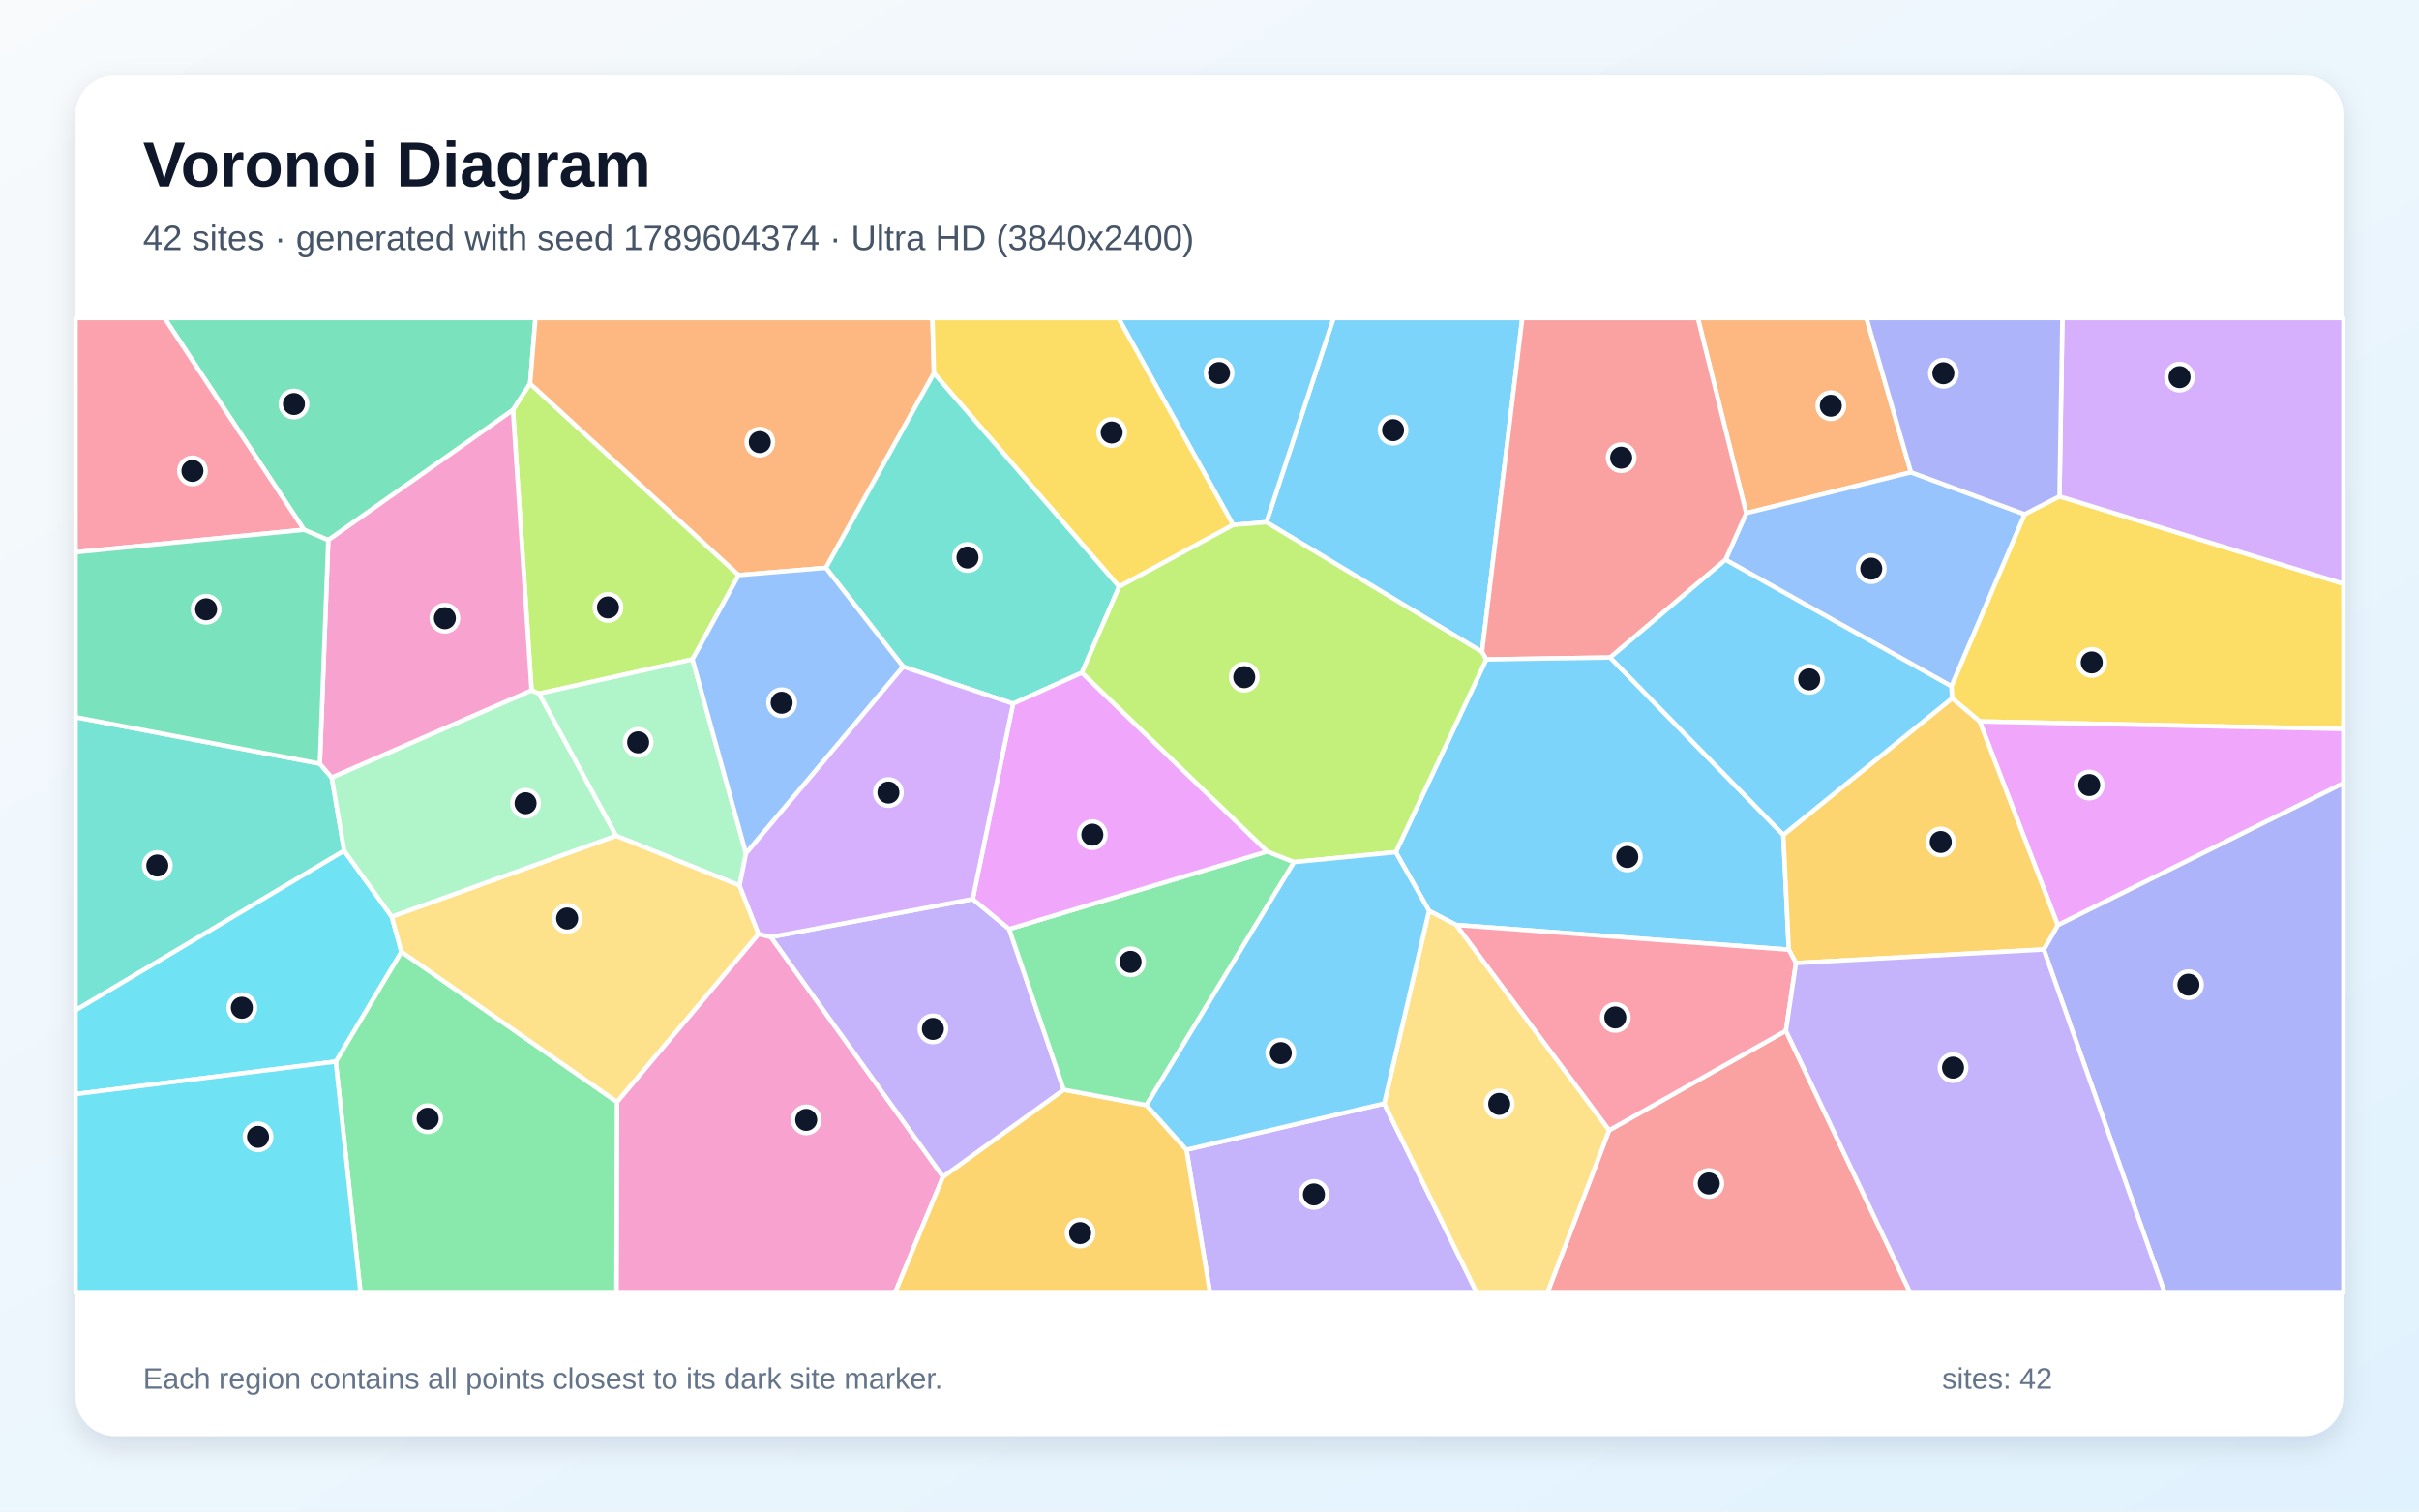
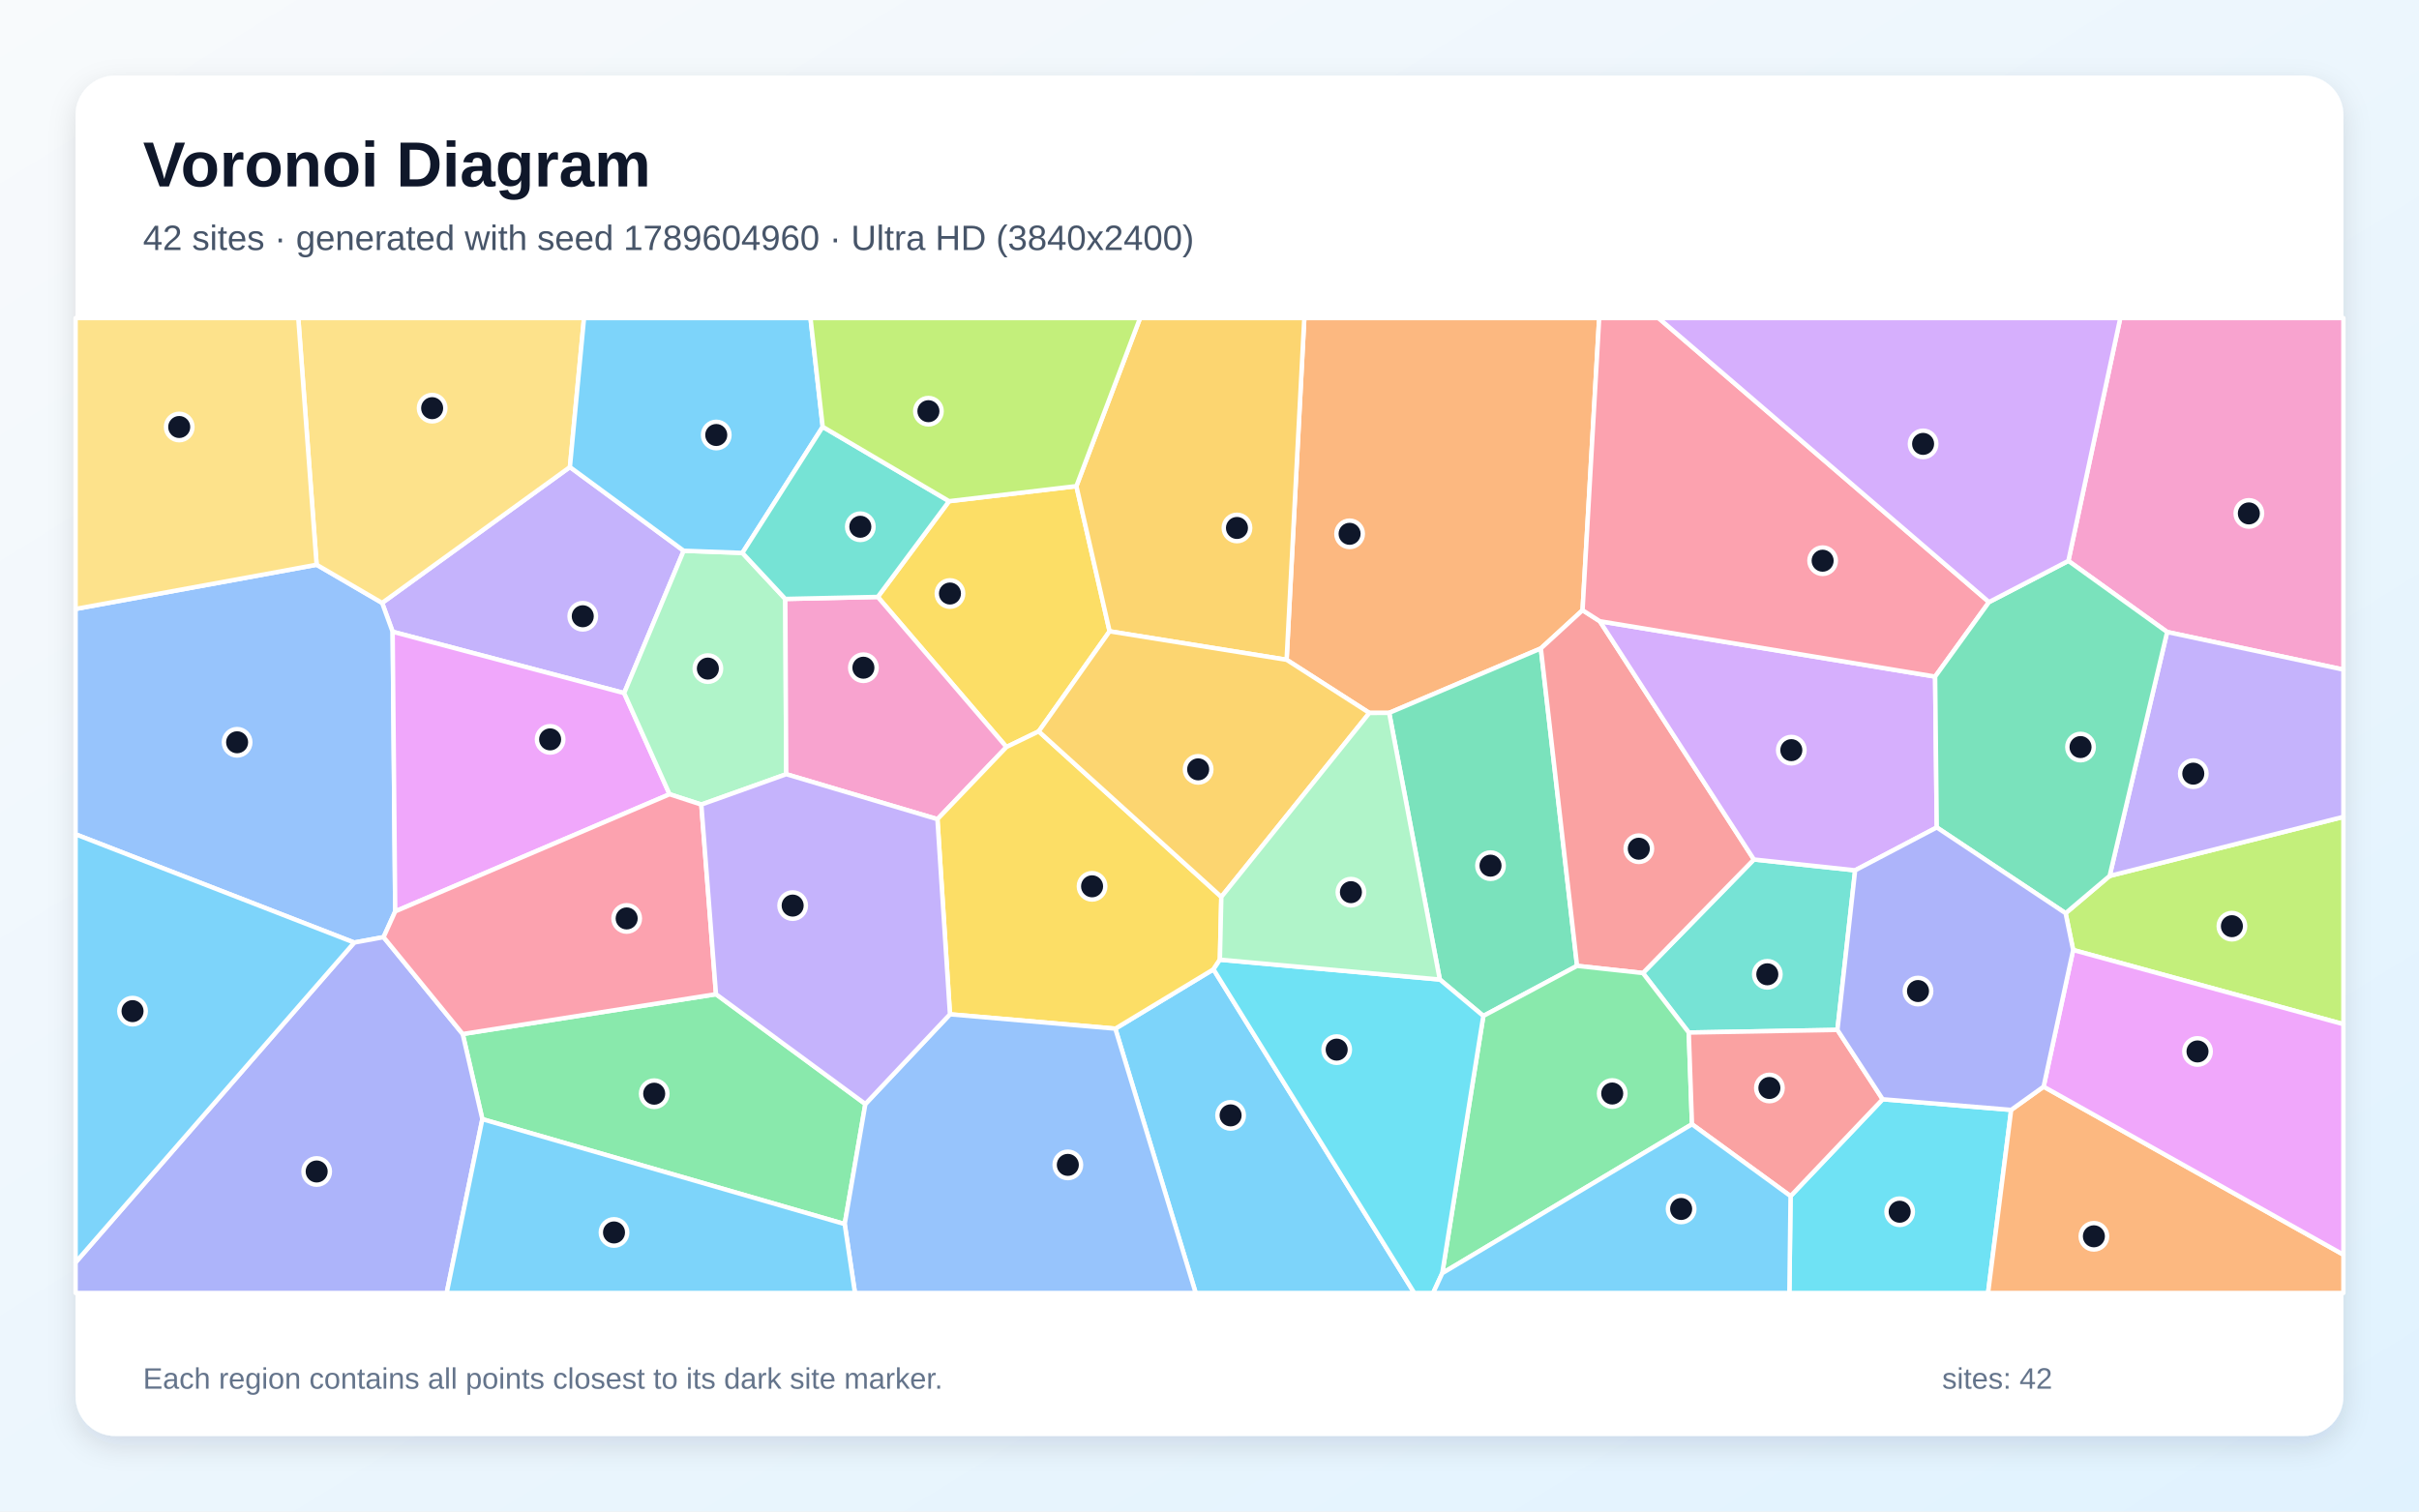
<svg xmlns="http://www.w3.org/2000/svg" width="3840" height="2400" viewBox="0 0 3840 2400" role="img" aria-labelledby="title description">
  <defs>
    <linearGradient id="background" x1="0" y1="0" x2="1" y2="1">
      <stop stop-color="#F8FAFC" />
      <stop offset="1" stop-color="#E0F2FE" />
    </linearGradient>
    <filter id="shadow" x="-5%" y="-5%" width="110%" height="110%">
      <feDropShadow dx="0" dy="15" stdDeviation="22" flood-color="#0F172A" flood-opacity=".12" />
    </filter>
  </defs>
  <rect width="3840" height="2400" fill="url(#background)" />
  <rect x="120" y="120" width="3600" height="2160" rx="63" fill="#FFFFFF" filter="url(#shadow)" />
  <g font-family="Arial, sans-serif">
    <text x="227" y="296" font-size="101" font-weight="700" fill="#0F172A">Voronoi Diagram</text>
-     <text x="227" y="397" font-size="56" fill="#475569">42 sites · generated with seed 1789604374 · Ultra HD (3840x2400)</text>
+     <text x="227" y="397" font-size="56" fill="#475569">42 sites · generated with seed 1789604960 · Ultra HD (3840x2400)</text>
  </g>
  <g stroke="#FFFFFF" stroke-width="7" stroke-linejoin="round">
-     <polygon points="2352.6,1035.2 2010.4,829.2 2116.9,505.0 2416.6,505.0" fill="#38BDF8" fill-opacity="0.65" />
-     <polygon points="1883.4,1825.6 2197.3,1752.1 2344.5,2053.0 1920.9,2053.0" fill="#A78BFA" fill-opacity="0.65" />
-     <polygon points="979.4,1749.6 1204.1,1482.9 1223.7,1487.8 1497.0,1868.4 1420.7,2053.0 978.5,2053.0" fill="#F472B6" fill-opacity="0.65" />
-     <polygon points="3033.6,749.9 2772.0,814.8 2695.2,505.0 2962.9,505.0" fill="#FB923C" fill-opacity="0.65" />
-     <polygon points="3142.6,1145.5 3098.8,1108.7 3097.7,1089.7 3213.9,816.5 3269.3,788.1 3720.0,926.8 3720.0,1157.5" fill="#FACC15" fill-opacity="0.65" />
-     <polygon points="533.0,1685.6 637.2,1511.1 979.4,1749.6 978.5,2053.0 572.3,2053.0" fill="#4ADE80" fill-opacity="0.65" />
-     <polygon points="507.7,1212.6 526.7,1234.7 546.4,1350.8 120.0,1604.2 120.0,1138.7" fill="#2DD4BF" fill-opacity="0.65" />
-     <polygon points="3213.9,816.5 3097.7,1089.7 2739.1,888.8 2772.0,814.8 3033.6,749.9" fill="#60A5FA" fill-opacity="0.65" />
-     <polygon points="3266.6,1469.0 3142.6,1145.5 3720.0,1157.5 3720.0,1243.6" fill="#E879F9" fill-opacity="0.65" />
-     <polygon points="841.5,609.1 814.3,651.0 521.1,857.6 482.6,841.2 261.1,505.0 850.0,505.0" fill="#34D399" fill-opacity="0.65" />
-     <polygon points="2772.0,814.8 2739.1,888.8 2556.1,1044.0 2359.4,1047.0 2352.6,1035.2 2416.6,505.0 2695.2,505.0" fill="#F87171" fill-opacity="0.65" />
-     <polygon points="3244.3,1507.6 3266.6,1469.0 3720.0,1243.6 3720.0,2053.0 3436.4,2053.0" fill="#818CF8" fill-opacity="0.65" />
-     <polygon points="1497.0,1868.4 1688.6,1730.2 1819.8,1754.7 1883.4,1825.6 1920.9,2053.0 1420.7,2053.0" fill="#FBBF24" fill-opacity="0.65" />
-     <polygon points="1172.6,913.2 1099.3,1046.9 855.7,1101.4 843.8,1096.4 814.3,651.0 841.5,609.1" fill="#A3E635" fill-opacity="0.65" />
-     <polygon points="3269.3,788.1 3273.9,505.0 3720.0,505.0 3720.0,926.8" fill="#C084FC" fill-opacity="0.65" />
-     <polygon points="482.6,841.2 120.0,876.9 120.0,505.0 261.1,505.0" fill="#FB7185" fill-opacity="0.65" />
-     <polygon points="120.0,1737.2 120.0,1604.2 546.4,1350.8 621.9,1455.5 637.2,1511.1 533.0,1685.6" fill="#22D3EE" fill-opacity="0.65" />
-     <polygon points="1184.2,1355.1 1174.0,1406.1 977.8,1327.0 855.7,1101.4 1099.3,1046.9" fill="#86EFAC" fill-opacity="0.65" />
-     <polygon points="637.2,1511.1 621.9,1455.5 977.8,1327.0 1174.0,1406.1 1204.1,1482.9 979.4,1749.6" fill="#FCD34D" fill-opacity="0.65" />
-     <polygon points="2830.9,1325.5 2839.6,1507.9 2311.5,1468.6 2268.5,1446.2 2215.7,1353.1 2359.4,1047.0 2556.1,1044.0" fill="#38BDF8" fill-opacity="0.65" />
-     <polygon points="1957.5,833.5 1775.4,505.0 2116.9,505.0 2010.4,829.2" fill="#38BDF8" fill-opacity="0.65" />
-     <polygon points="1544.1,1427.5 1602.0,1475.1 1688.6,1730.2 1497.0,1868.4 1223.7,1487.8" fill="#A78BFA" fill-opacity="0.65" />
-     <polygon points="843.8,1096.4 526.7,1234.7 507.7,1212.6 521.1,857.6 814.3,651.0" fill="#F472B6" fill-opacity="0.65" />
-     <polygon points="1482.6,592.6 1311.0,901.6 1172.6,913.2 841.5,609.1 850.0,505.0 1480.2,505.0" fill="#FB923C" fill-opacity="0.65" />
-     <polygon points="1776.5,931.6 1482.6,592.6 1480.2,505.0 1775.4,505.0 1957.5,833.5" fill="#FACC15" fill-opacity="0.65" />
-     <polygon points="1819.8,1754.7 1688.6,1730.2 1602.0,1475.1 2011.8,1351.9 2054.3,1368.8" fill="#4ADE80" fill-opacity="0.65" />
-     <polygon points="1717.5,1068.1 1608.2,1117.3 1433.7,1058.6 1311.0,901.6 1482.6,592.6 1776.5,931.6" fill="#2DD4BF" fill-opacity="0.65" />
-     <polygon points="1433.7,1058.6 1184.2,1355.1 1099.3,1046.9 1172.6,913.2 1311.0,901.6" fill="#60A5FA" fill-opacity="0.65" />
-     <polygon points="2011.8,1351.9 1602.0,1475.1 1544.1,1427.5 1608.2,1117.3 1717.5,1068.1" fill="#E879F9" fill-opacity="0.65" />
-     <polygon points="507.7,1212.6 120.0,1138.7 120.0,876.9 482.6,841.2 521.1,857.6" fill="#34D399" fill-opacity="0.65" />
-     <polygon points="2554.3,1794.7 2835.0,1636.6 3032.6,2053.0 2456.2,2053.0" fill="#F87171" fill-opacity="0.65" />
-     <polygon points="3269.3,788.1 3213.9,816.5 3033.6,749.9 2962.9,505.0 3273.9,505.0" fill="#818CF8" fill-opacity="0.65" />
-     <polygon points="2851.0,1529.1 2839.6,1507.9 2830.9,1325.5 3098.8,1108.7 3142.6,1145.5 3266.6,1469.0 3244.3,1507.6" fill="#FBBF24" fill-opacity="0.65" />
-     <polygon points="2359.4,1047.0 2215.7,1353.1 2054.3,1368.8 2011.8,1351.9 1717.5,1068.1 1776.5,931.6 1957.5,833.5 2010.4,829.2 2352.6,1035.2" fill="#A3E635" fill-opacity="0.65" />
-     <polygon points="1433.7,1058.6 1608.2,1117.3 1544.1,1427.5 1223.7,1487.8 1204.1,1482.9 1174.0,1406.1 1184.2,1355.1" fill="#C084FC" fill-opacity="0.65" />
-     <polygon points="2851.0,1529.1 2835.0,1636.6 2554.3,1794.7 2311.5,1468.6 2839.6,1507.9" fill="#FB7185" fill-opacity="0.65" />
-     <polygon points="120.0,1737.2 533.0,1685.6 572.3,2053.0 120.0,2053.0" fill="#22D3EE" fill-opacity="0.65" />
-     <polygon points="621.9,1455.5 546.4,1350.8 526.7,1234.7 843.8,1096.4 855.7,1101.4 977.8,1327.0" fill="#86EFAC" fill-opacity="0.65" />
-     <polygon points="2197.3,1752.1 2268.5,1446.2 2311.5,1468.6 2554.3,1794.7 2456.2,2053.0 2344.5,2053.0" fill="#FCD34D" fill-opacity="0.65" />
-     <polygon points="2830.9,1325.5 2556.1,1044.0 2739.1,888.8 3097.7,1089.7 3098.8,1108.7" fill="#38BDF8" fill-opacity="0.65" />
-     <polygon points="1819.8,1754.7 2054.3,1368.8 2215.7,1353.1 2268.5,1446.2 2197.3,1752.1 1883.4,1825.6" fill="#38BDF8" fill-opacity="0.65" />
-     <polygon points="2835.0,1636.6 2851.0,1529.1 3244.3,1507.6 3436.4,2053.0 3032.6,2053.0" fill="#A78BFA" fill-opacity="0.65" />
+     <polygon points="1770.5,1633.3 1926.3,1539.1 2245.1,2053.0 1898.1,2053.0" fill="#38BDF8" fill-opacity="0.65" />
+     <polygon points="1085.3,874.5 990.8,1100.5 623.3,1003.1 606.6,957.3 904.7,741.6" fill="#A78BFA" fill-opacity="0.65" />
+     <polygon points="3440.2,1003.5 3283.4,890.6 3365.8,505.0 3720.0,505.0 3720.0,1063.2" fill="#F472B6" fill-opacity="0.65" />
+     <polygon points="2512.2,968.9 2446.0,1029.6 2205.2,1131.9 2173.8,1132.0 2042.4,1047.6 2070.5,505.0 2538.6,505.0" fill="#FB923C" fill-opacity="0.65" />
+     <polygon points="1648.9,1161.3 1597.7,1186.1 1393.4,947.8 1506.6,795.8 1708.7,771.9 1761.4,1002.4" fill="#FACC15" fill-opacity="0.65" />
+     <polygon points="765.7,1777.0 734.5,1641.8 1136.6,1578.6 1373.7,1753.0 1340.9,1943.6" fill="#4ADE80" fill-opacity="0.65" />
+     <polygon points="2916.8,1635.3 2680.8,1639.5 2608.0,1545.0 2784.2,1364.7 2944.9,1381.9" fill="#2DD4BF" fill-opacity="0.65" />
+     <polygon points="608.9,1488.0 562.3,1496.6 120.0,1324.7 120.0,966.9 502.6,896.7 606.6,957.3 623.3,1003.1 627.4,1447.1" fill="#60A5FA" fill-opacity="0.65" />
+     <polygon points="1062.9,1261.1 627.4,1447.1 623.3,1003.1 990.8,1100.5" fill="#E879F9" fill-opacity="0.65" />
+     <polygon points="2503.5,1533.6 2354.7,1613.1 2285.6,1555.3 2205.2,1131.9 2446.0,1029.6" fill="#34D399" fill-opacity="0.65" />
+     <polygon points="2539.6,986.4 2784.2,1364.7 2608.0,1545.0 2503.5,1533.6 2446.0,1029.6 2512.2,968.9" fill="#F87171" fill-opacity="0.65" />
+     <polygon points="120.0,2004.4 562.3,1496.6 608.9,1488.0 734.5,1641.8 765.7,1777.0 709.1,2053.0 120.0,2053.0" fill="#818CF8" fill-opacity="0.65" />
+     <polygon points="2042.4,1047.6 1761.4,1002.4 1708.7,771.9 1809.8,505.0 2070.5,505.0" fill="#FBBF24" fill-opacity="0.65" />
+     <polygon points="3291.0,1508.4 3279.0,1450.0 3348.9,1390.8 3720.0,1297.0 3720.0,1626.2" fill="#A3E635" fill-opacity="0.65" />
+     <polygon points="3074.5,1313.8 2944.9,1381.9 2784.2,1364.7 2539.6,986.4 3071.9,1074.3" fill="#C084FC" fill-opacity="0.65" />
+     <polygon points="3157.4,956.0 3071.9,1074.3 2539.6,986.4 2512.2,968.9 2538.6,505.0 2632.8,505.0" fill="#FB7185" fill-opacity="0.65" />
+     <polygon points="2842.4,1899.2 2988.6,1745.4 3192.6,1762.3 3155.9,2053.0 2840.5,2053.0" fill="#22D3EE" fill-opacity="0.65" />
+     <polygon points="1246.6,951.0 1248.1,1229.3 1113.3,1277.5 1062.9,1261.1 990.8,1100.5 1085.3,874.5 1178.5,877.9" fill="#86EFAC" fill-opacity="0.65" />
+     <polygon points="904.7,741.6 606.6,957.3 502.6,896.7 473.5,505.0 927.1,505.0" fill="#FCD34D" fill-opacity="0.65" />
+     <polygon points="120.0,2004.4 120.0,1324.7 562.3,1496.6" fill="#38BDF8" fill-opacity="0.65" />
+     <polygon points="1306.0,677.7 1178.5,877.9 1085.3,874.5 904.7,741.6 927.1,505.0 1286.6,505.0" fill="#38BDF8" fill-opacity="0.65" />
+     <polygon points="3348.9,1390.8 3440.2,1003.5 3720.0,1063.2 3720.0,1297.0" fill="#A78BFA" fill-opacity="0.65" />
+     <polygon points="1488.1,1300.7 1248.1,1229.3 1246.6,951.0 1393.4,947.8 1597.7,1186.1" fill="#F472B6" fill-opacity="0.65" />
+     <polygon points="3192.6,1762.3 3244.1,1725.4 3720.0,1992.2 3720.0,2053.0 3155.9,2053.0" fill="#FB923C" fill-opacity="0.65" />
+     <polygon points="1508.0,1610.5 1488.1,1300.7 1597.7,1186.1 1648.9,1161.3 1938.8,1424.1 1936.5,1523.8 1926.3,1539.1 1770.5,1633.3" fill="#FACC15" fill-opacity="0.65" />
+     <polygon points="2289.5,2021.6 2354.7,1613.1 2503.5,1533.6 2608.0,1545.0 2680.8,1639.5 2685.9,1785.1" fill="#4ADE80" fill-opacity="0.65" />
+     <polygon points="1506.6,795.8 1393.4,947.8 1246.6,951.0 1178.5,877.9 1306.0,677.7" fill="#2DD4BF" fill-opacity="0.65" />
+     <polygon points="1340.9,1943.6 1373.7,1753.0 1508.0,1610.5 1770.5,1633.3 1898.1,2053.0 1357.2,2053.0" fill="#60A5FA" fill-opacity="0.65" />
+     <polygon points="3244.1,1725.4 3291.0,1508.4 3720.0,1626.2 3720.0,1992.2" fill="#E879F9" fill-opacity="0.65" />
+     <polygon points="3348.9,1390.8 3279.0,1450.0 3074.5,1313.8 3071.9,1074.3 3157.4,956.0 3283.4,890.6 3440.2,1003.5" fill="#34D399" fill-opacity="0.65" />
+     <polygon points="2685.9,1785.1 2680.8,1639.5 2916.8,1635.3 2988.6,1745.4 2842.4,1899.2" fill="#F87171" fill-opacity="0.65" />
+     <polygon points="3244.1,1725.4 3192.6,1762.3 2988.6,1745.4 2916.8,1635.3 2944.9,1381.9 3074.5,1313.8 3279.0,1450.0 3291.0,1508.4" fill="#818CF8" fill-opacity="0.65" />
+     <polygon points="1938.8,1424.1 1648.9,1161.3 1761.4,1002.4 2042.4,1047.6 2173.8,1132.0" fill="#FBBF24" fill-opacity="0.65" />
+     <polygon points="1708.7,771.9 1506.6,795.8 1306.0,677.7 1286.6,505.0 1809.8,505.0" fill="#A3E635" fill-opacity="0.65" />
+     <polygon points="3283.4,890.6 3157.4,956.0 2632.8,505.0 3365.8,505.0" fill="#C084FC" fill-opacity="0.65" />
+     <polygon points="1136.6,1578.6 734.5,1641.8 608.9,1488.0 627.4,1447.1 1062.9,1261.1 1113.3,1277.5" fill="#FB7185" fill-opacity="0.65" />
+     <polygon points="1926.3,1539.1 1936.5,1523.8 2285.6,1555.3 2354.7,1613.1 2289.5,2021.6 2275.0,2053.0 2245.1,2053.0" fill="#22D3EE" fill-opacity="0.65" />
+     <polygon points="2285.6,1555.3 1936.5,1523.8 1938.8,1424.1 2173.8,1132.0 2205.2,1131.9" fill="#86EFAC" fill-opacity="0.65" />
+     <polygon points="502.6,896.7 120.0,966.9 120.0,505.0 473.5,505.0" fill="#FCD34D" fill-opacity="0.65" />
+     <polygon points="2289.5,2021.6 2685.9,1785.1 2842.4,1899.2 2840.5,2053.0 2275.0,2053.0" fill="#38BDF8" fill-opacity="0.65" />
+     <polygon points="765.7,1777.0 1340.9,1943.6 1357.2,2053.0 709.1,2053.0" fill="#38BDF8" fill-opacity="0.65" />
+     <polygon points="1373.7,1753.0 1136.6,1578.6 1113.3,1277.5 1248.1,1229.3 1488.1,1300.7 1508.0,1610.5" fill="#A78BFA" fill-opacity="0.65" />
  </g>
  <g>
-     <circle cx="2211.4" cy="683.0" r="21" fill="#0F172A" stroke="#FFFFFF" stroke-width="7" />
-     <circle cx="2085.8" cy="1896.5" r="21" fill="#0F172A" stroke="#FFFFFF" stroke-width="7" />
-     <circle cx="1279.8" cy="1778.1" r="21" fill="#0F172A" stroke="#FFFFFF" stroke-width="7" />
-     <circle cx="2906.3" cy="644.2" r="21" fill="#0F172A" stroke="#FFFFFF" stroke-width="7" />
-     <circle cx="3320.5" cy="1051.8" r="21" fill="#0F172A" stroke="#FFFFFF" stroke-width="7" />
-     <circle cx="678.9" cy="1776.3" r="21" fill="#0F172A" stroke="#FFFFFF" stroke-width="7" />
-     <circle cx="249.7" cy="1374.3" r="21" fill="#0F172A" stroke="#FFFFFF" stroke-width="7" />
-     <circle cx="2970.5" cy="902.9" r="21" fill="#0F172A" stroke="#FFFFFF" stroke-width="7" />
-     <circle cx="3316.5" cy="1246.5" r="21" fill="#0F172A" stroke="#FFFFFF" stroke-width="7" />
-     <circle cx="466.6" cy="641.5" r="21" fill="#0F172A" stroke="#FFFFFF" stroke-width="7" />
-     <circle cx="2573.5" cy="726.7" r="21" fill="#0F172A" stroke="#FFFFFF" stroke-width="7" />
-     <circle cx="3474.0" cy="1563.5" r="21" fill="#0F172A" stroke="#FFFFFF" stroke-width="7" />
-     <circle cx="1714.6" cy="1957.8" r="21" fill="#0F172A" stroke="#FFFFFF" stroke-width="7" />
-     <circle cx="965.1" cy="964.5" r="21" fill="#0F172A" stroke="#FFFFFF" stroke-width="7" />
-     <circle cx="3459.9" cy="598.8" r="21" fill="#0F172A" stroke="#FFFFFF" stroke-width="7" />
-     <circle cx="305.5" cy="747.7" r="21" fill="#0F172A" stroke="#FFFFFF" stroke-width="7" />
-     <circle cx="383.9" cy="1600.1" r="21" fill="#0F172A" stroke="#FFFFFF" stroke-width="7" />
-     <circle cx="1013.0" cy="1178.7" r="21" fill="#0F172A" stroke="#FFFFFF" stroke-width="7" />
-     <circle cx="900.3" cy="1458.4" r="21" fill="#0F172A" stroke="#FFFFFF" stroke-width="7" />
-     <circle cx="2583.2" cy="1360.7" r="21" fill="#0F172A" stroke="#FFFFFF" stroke-width="7" />
-     <circle cx="1935.2" cy="592.3" r="21" fill="#0F172A" stroke="#FFFFFF" stroke-width="7" />
-     <circle cx="1480.9" cy="1633.7" r="21" fill="#0F172A" stroke="#FFFFFF" stroke-width="7" />
-     <circle cx="706.2" cy="981.6" r="21" fill="#0F172A" stroke="#FFFFFF" stroke-width="7" />
-     <circle cx="1206.1" cy="702.0" r="21" fill="#0F172A" stroke="#FFFFFF" stroke-width="7" />
-     <circle cx="1764.7" cy="686.7" r="21" fill="#0F172A" stroke="#FFFFFF" stroke-width="7" />
-     <circle cx="1794.7" cy="1527.2" r="21" fill="#0F172A" stroke="#FFFFFF" stroke-width="7" />
-     <circle cx="1535.8" cy="885.2" r="21" fill="#0F172A" stroke="#FFFFFF" stroke-width="7" />
-     <circle cx="1240.8" cy="1115.8" r="21" fill="#0F172A" stroke="#FFFFFF" stroke-width="7" />
-     <circle cx="1734.0" cy="1325.3" r="21" fill="#0F172A" stroke="#FFFFFF" stroke-width="7" />
-     <circle cx="327.2" cy="967.4" r="21" fill="#0F172A" stroke="#FFFFFF" stroke-width="7" />
-     <circle cx="2712.6" cy="1879.1" r="21" fill="#0F172A" stroke="#FFFFFF" stroke-width="7" />
-     <circle cx="3085.0" cy="592.6" r="21" fill="#0F172A" stroke="#FFFFFF" stroke-width="7" />
-     <circle cx="3080.8" cy="1336.9" r="21" fill="#0F172A" stroke="#FFFFFF" stroke-width="7" />
-     <circle cx="1975.2" cy="1075.2" r="21" fill="#0F172A" stroke="#FFFFFF" stroke-width="7" />
-     <circle cx="1410.3" cy="1258.4" r="21" fill="#0F172A" stroke="#FFFFFF" stroke-width="7" />
-     <circle cx="2564.2" cy="1615.5" r="21" fill="#0F172A" stroke="#FFFFFF" stroke-width="7" />
-     <circle cx="409.6" cy="1805.1" r="21" fill="#0F172A" stroke="#FFFFFF" stroke-width="7" />
-     <circle cx="834.3" cy="1275.4" r="21" fill="#0F172A" stroke="#FFFFFF" stroke-width="7" />
-     <circle cx="2379.9" cy="1752.8" r="21" fill="#0F172A" stroke="#FFFFFF" stroke-width="7" />
-     <circle cx="2872.0" cy="1078.7" r="21" fill="#0F172A" stroke="#FFFFFF" stroke-width="7" />
-     <circle cx="2033.2" cy="1672.1" r="21" fill="#0F172A" stroke="#FFFFFF" stroke-width="7" />
-     <circle cx="3100.3" cy="1695.2" r="21" fill="#0F172A" stroke="#FFFFFF" stroke-width="7" />
+     <circle cx="1953.5" cy="1771.0" r="21" fill="#0F172A" stroke="#FFFFFF" stroke-width="7" />
+     <circle cx="925.1" cy="978.5" r="21" fill="#0F172A" stroke="#FFFFFF" stroke-width="7" />
+     <circle cx="3569.9" cy="815.2" r="21" fill="#0F172A" stroke="#FFFFFF" stroke-width="7" />
+     <circle cx="2142.4" cy="847.6" r="21" fill="#0F172A" stroke="#FFFFFF" stroke-width="7" />
+     <circle cx="1508.0" cy="942.4" r="21" fill="#0F172A" stroke="#FFFFFF" stroke-width="7" />
+     <circle cx="1038.5" cy="1736.6" r="21" fill="#0F172A" stroke="#FFFFFF" stroke-width="7" />
+     <circle cx="2805.5" cy="1547.0" r="21" fill="#0F172A" stroke="#FFFFFF" stroke-width="7" />
+     <circle cx="376.4" cy="1178.6" r="21" fill="#0F172A" stroke="#FFFFFF" stroke-width="7" />
+     <circle cx="873.3" cy="1174.0" r="21" fill="#0F172A" stroke="#FFFFFF" stroke-width="7" />
+     <circle cx="2366.1" cy="1374.5" r="21" fill="#0F172A" stroke="#FFFFFF" stroke-width="7" />
+     <circle cx="2601.5" cy="1347.6" r="21" fill="#0F172A" stroke="#FFFFFF" stroke-width="7" />
+     <circle cx="502.7" cy="1860.1" r="21" fill="#0F172A" stroke="#FFFFFF" stroke-width="7" />
+     <circle cx="1963.6" cy="838.3" r="21" fill="#0F172A" stroke="#FFFFFF" stroke-width="7" />
+     <circle cx="3543.0" cy="1470.6" r="21" fill="#0F172A" stroke="#FFFFFF" stroke-width="7" />
+     <circle cx="2843.6" cy="1191.1" r="21" fill="#0F172A" stroke="#FFFFFF" stroke-width="7" />
+     <circle cx="2893.3" cy="890.3" r="21" fill="#0F172A" stroke="#FFFFFF" stroke-width="7" />
+     <circle cx="3015.6" cy="1924.0" r="21" fill="#0F172A" stroke="#FFFFFF" stroke-width="7" />
+     <circle cx="1123.7" cy="1061.6" r="21" fill="#0F172A" stroke="#FFFFFF" stroke-width="7" />
+     <circle cx="686.0" cy="648.1" r="21" fill="#0F172A" stroke="#FFFFFF" stroke-width="7" />
+     <circle cx="210.4" cy="1605.5" r="21" fill="#0F172A" stroke="#FFFFFF" stroke-width="7" />
+     <circle cx="1137.0" cy="690.7" r="21" fill="#0F172A" stroke="#FFFFFF" stroke-width="7" />
+     <circle cx="3481.7" cy="1228.4" r="21" fill="#0F172A" stroke="#FFFFFF" stroke-width="7" />
+     <circle cx="1370.6" cy="1060.2" r="21" fill="#0F172A" stroke="#FFFFFF" stroke-width="7" />
+     <circle cx="3323.9" cy="1963.0" r="21" fill="#0F172A" stroke="#FFFFFF" stroke-width="7" />
+     <circle cx="1733.6" cy="1407.3" r="21" fill="#0F172A" stroke="#FFFFFF" stroke-width="7" />
+     <circle cx="2559.3" cy="1736.3" r="21" fill="#0F172A" stroke="#FFFFFF" stroke-width="7" />
+     <circle cx="1365.7" cy="836.4" r="21" fill="#0F172A" stroke="#FFFFFF" stroke-width="7" />
+     <circle cx="1695.1" cy="1849.6" r="21" fill="#0F172A" stroke="#FFFFFF" stroke-width="7" />
+     <circle cx="3488.4" cy="1669.5" r="21" fill="#0F172A" stroke="#FFFFFF" stroke-width="7" />
+     <circle cx="3302.7" cy="1186.2" r="21" fill="#0F172A" stroke="#FFFFFF" stroke-width="7" />
+     <circle cx="2808.8" cy="1727.5" r="21" fill="#0F172A" stroke="#FFFFFF" stroke-width="7" />
+     <circle cx="3044.7" cy="1573.6" r="21" fill="#0F172A" stroke="#FFFFFF" stroke-width="7" />
+     <circle cx="1902.0" cy="1221.6" r="21" fill="#0F172A" stroke="#FFFFFF" stroke-width="7" />
+     <circle cx="1473.8" cy="652.9" r="21" fill="#0F172A" stroke="#FFFFFF" stroke-width="7" />
+     <circle cx="3052.8" cy="704.8" r="21" fill="#0F172A" stroke="#FFFFFF" stroke-width="7" />
+     <circle cx="994.8" cy="1458.3" r="21" fill="#0F172A" stroke="#FFFFFF" stroke-width="7" />
+     <circle cx="2121.9" cy="1666.6" r="21" fill="#0F172A" stroke="#FFFFFF" stroke-width="7" />
+     <circle cx="2144.5" cy="1416.6" r="21" fill="#0F172A" stroke="#FFFFFF" stroke-width="7" />
+     <circle cx="284.5" cy="678.0" r="21" fill="#0F172A" stroke="#FFFFFF" stroke-width="7" />
+     <circle cx="2668.7" cy="1919.6" r="21" fill="#0F172A" stroke="#FFFFFF" stroke-width="7" />
+     <circle cx="974.7" cy="1956.9" r="21" fill="#0F172A" stroke="#FFFFFF" stroke-width="7" />
+     <circle cx="1258.3" cy="1437.9" r="21" fill="#0F172A" stroke="#FFFFFF" stroke-width="7" />
  </g>
  <g font-family="Arial, sans-serif" font-size="47" fill="#64748B">
    <text x="227" y="2205">Each region contains all points closest to its dark site marker.</text>
    <text x="3083" y="2205">sites: 42</text>
  </g>
</svg>
